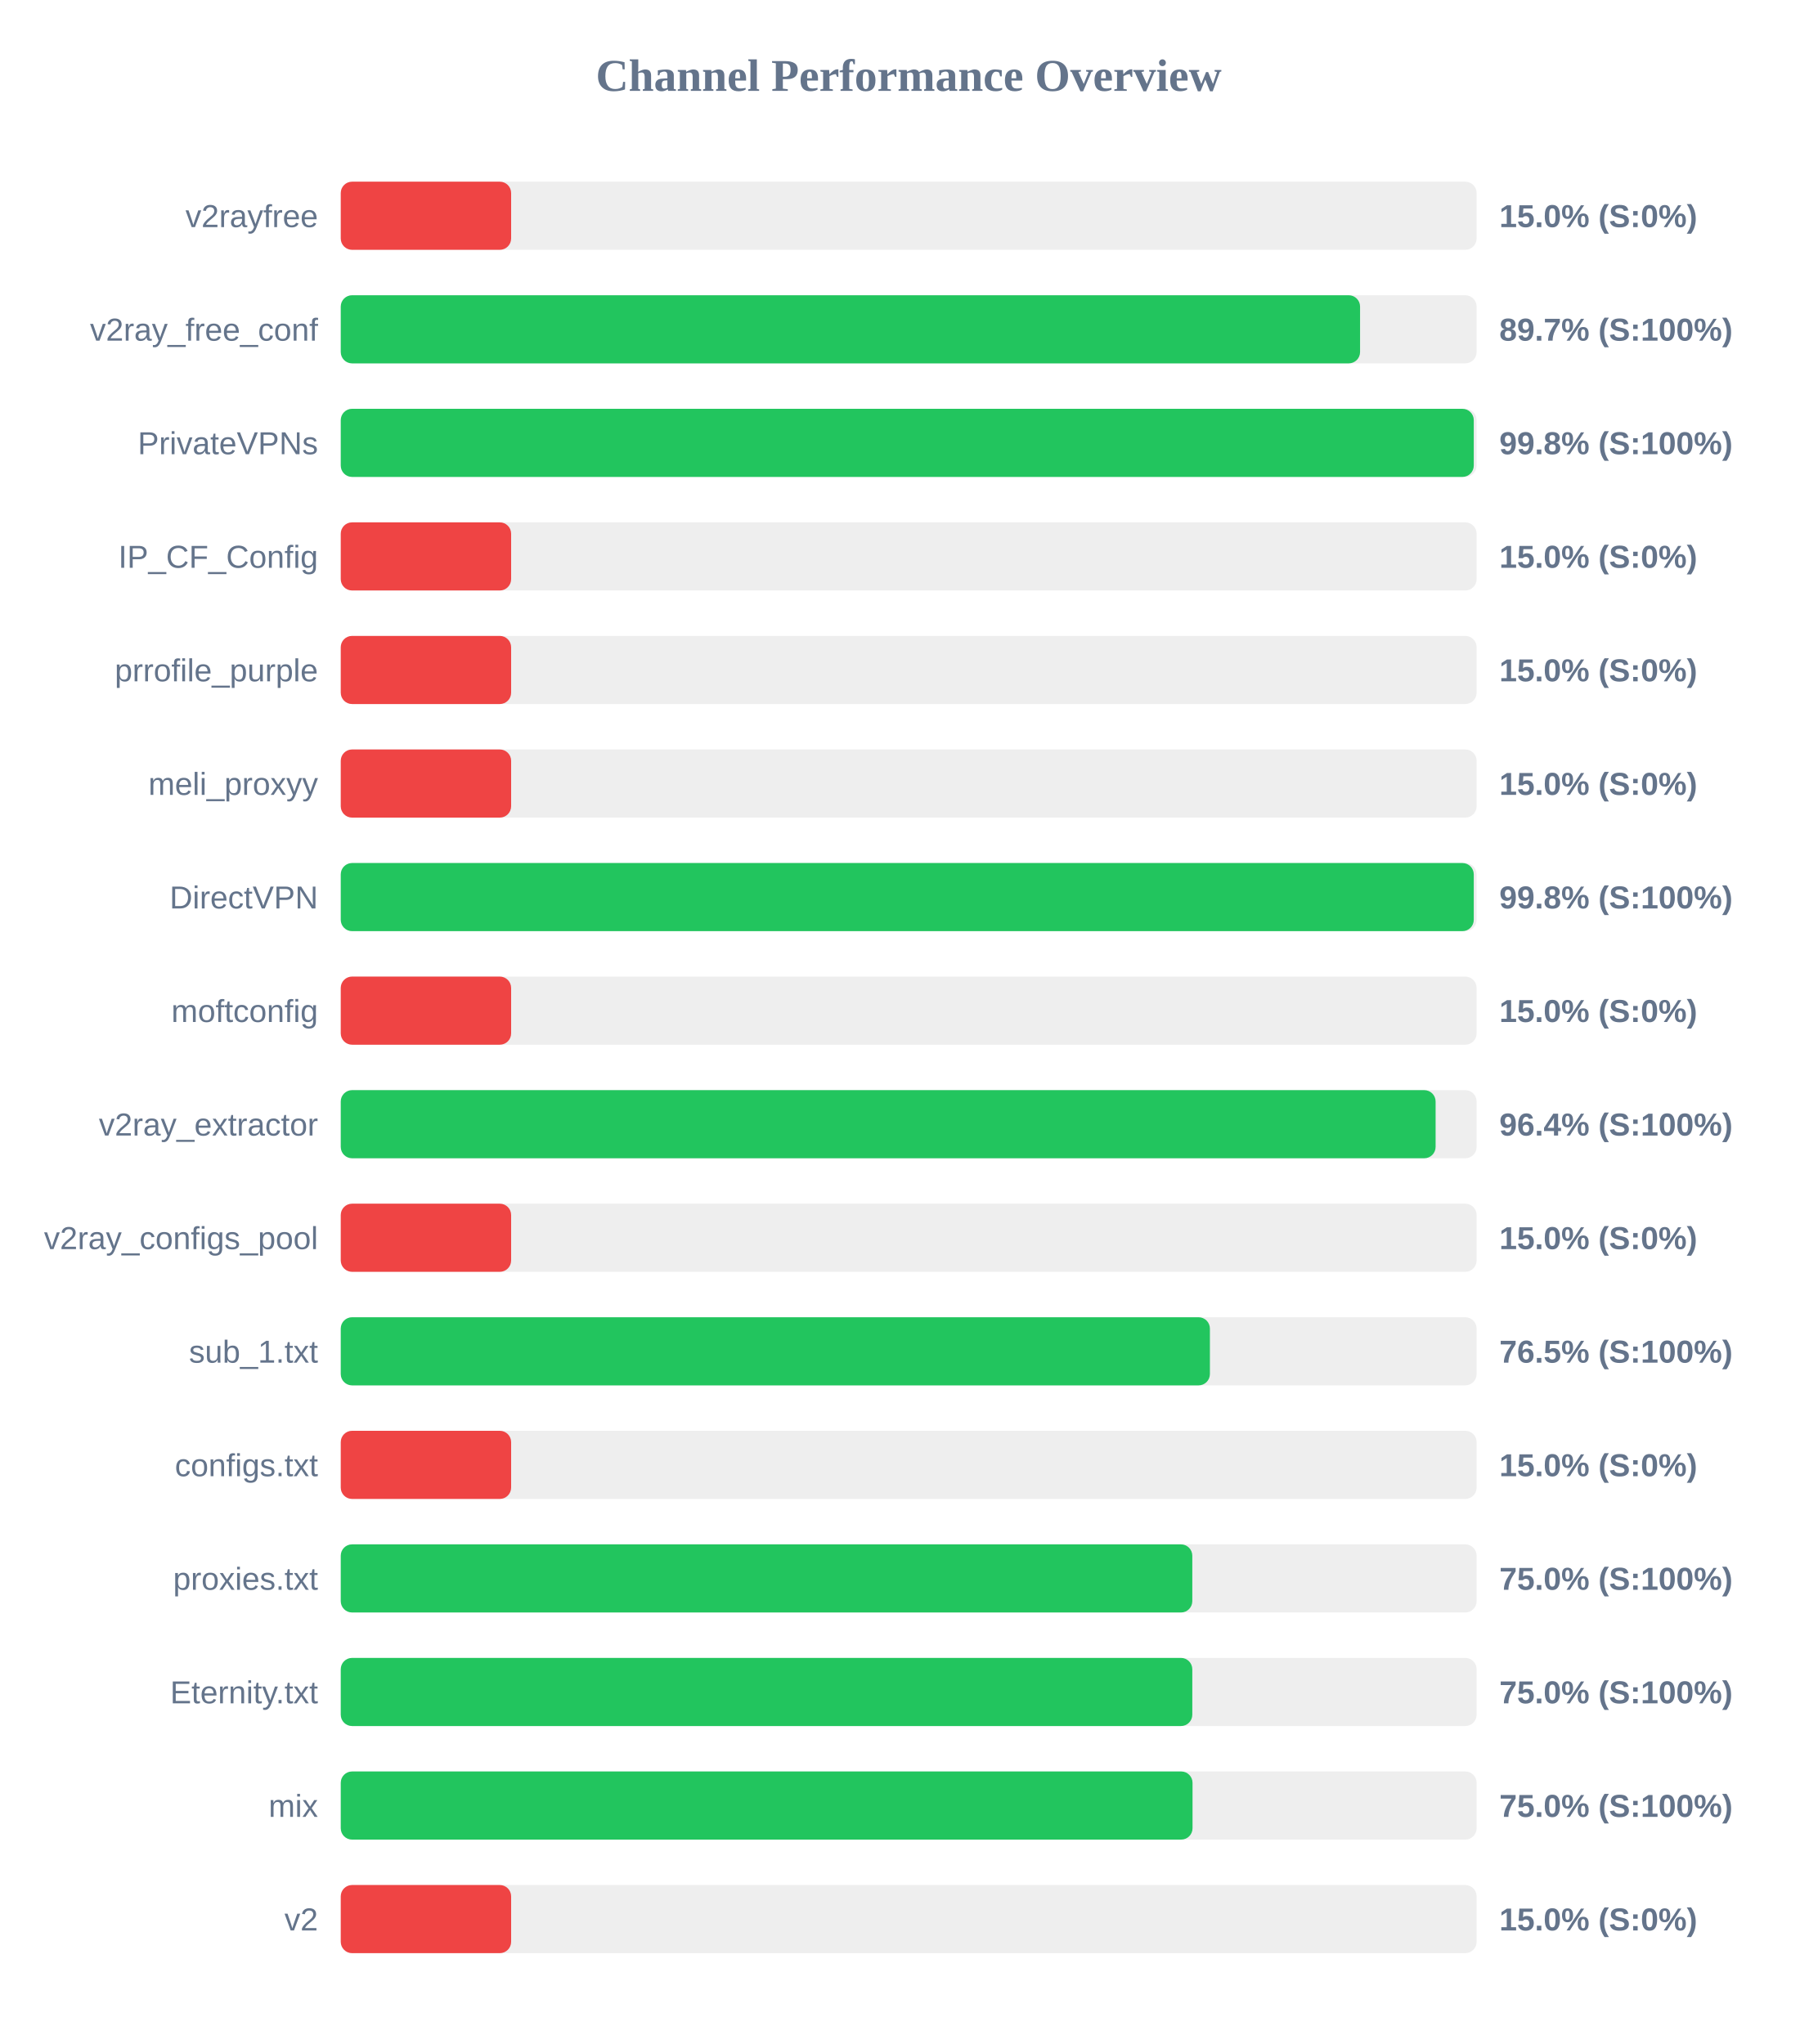
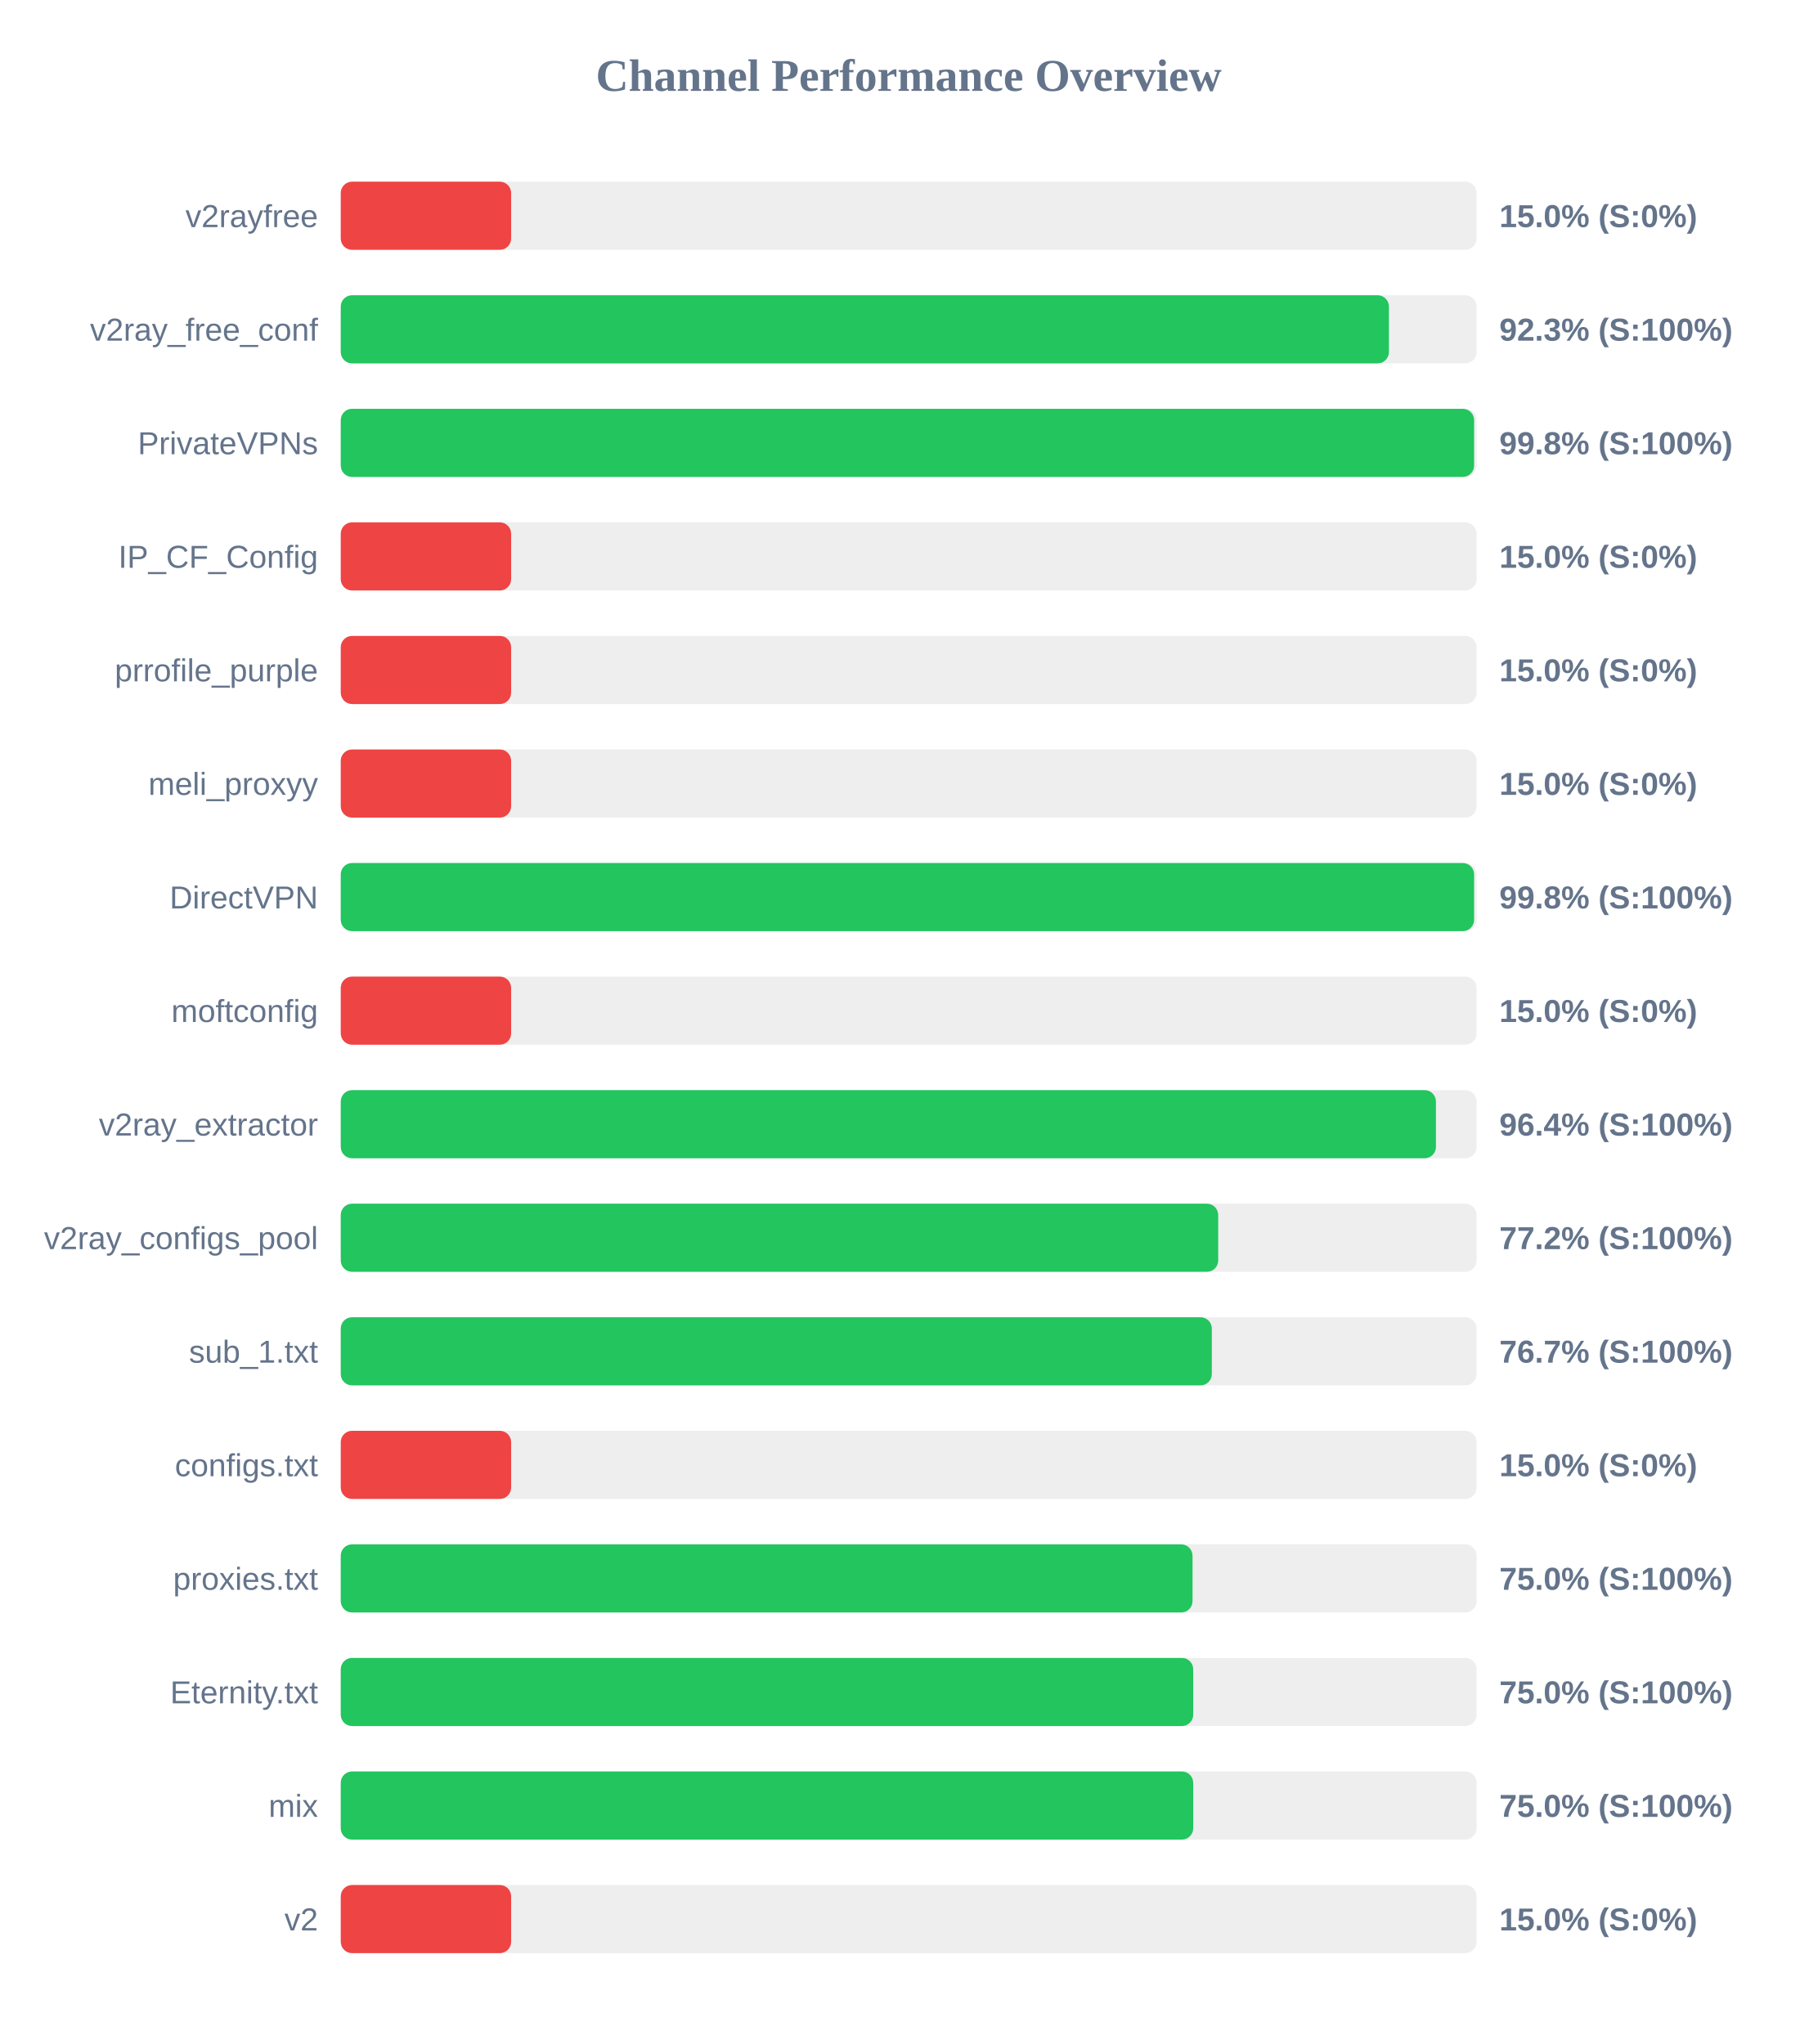
<svg xmlns="http://www.w3.org/2000/svg" width="800" height="900" version="1.1">
  <style>
        .row { font: 14px Arial; fill: #64748b; }
        .score { font: bold 14px Arial; fill: #64748b; }
    </style>
  <text x="400" y="40" text-anchor="middle" font-size="20px" font-weight="bold" fill="#64748b">Channel Performance Overview</text>
  <rect x="150" y="80" width="500" height="30" fill="#eee" rx="5" />
  <rect x="150" y="80" width="75.0" height="30" fill="#ef4444" rx="5" />
  <text x="140" y="100" text-anchor="end" class="row">v2rayfree</text>
  <text x="660" y="100" text-anchor="start" class="score">15.0% (S:0%)</text>
  <rect x="150" y="130" width="500" height="30" fill="#eee" rx="5" />
-   <rect x="150" y="130" width="448.7" height="30" fill="#22c55e" rx="5" />
+   <rect x="150" y="130" width="461.4" height="30" fill="#22c55e" rx="5" />
  <text x="140" y="150" text-anchor="end" class="row">v2ray_free_conf</text>
-   <text x="660" y="150" text-anchor="start" class="score">89.7% (S:100%)</text>
+   <text x="660" y="150" text-anchor="start" class="score">92.3% (S:100%)</text>
  <rect x="150" y="180" width="500" height="30" fill="#eee" rx="5" />
-   <rect x="150" y="180" width="498.75" height="30" fill="#22c55e" rx="5" />
+   <rect x="150" y="180" width="498.9" height="30" fill="#22c55e" rx="5" />
  <text x="140" y="200" text-anchor="end" class="row">PrivateVPNs</text>
  <text x="660" y="200" text-anchor="start" class="score">99.8% (S:100%)</text>
  <rect x="150" y="230" width="500" height="30" fill="#eee" rx="5" />
  <rect x="150" y="230" width="75.0" height="30" fill="#ef4444" rx="5" />
  <text x="140" y="250" text-anchor="end" class="row">IP_CF_Config</text>
  <text x="660" y="250" text-anchor="start" class="score">15.0% (S:0%)</text>
  <rect x="150" y="280" width="500" height="30" fill="#eee" rx="5" />
  <rect x="150" y="280" width="75.0" height="30" fill="#ef4444" rx="5" />
  <text x="140" y="300" text-anchor="end" class="row">prrofile_purple</text>
  <text x="660" y="300" text-anchor="start" class="score">15.0% (S:0%)</text>
  <rect x="150" y="330" width="500" height="30" fill="#eee" rx="5" />
  <rect x="150" y="330" width="75.0" height="30" fill="#ef4444" rx="5" />
  <text x="140" y="350" text-anchor="end" class="row">meli_proxyy</text>
  <text x="660" y="350" text-anchor="start" class="score">15.0% (S:0%)</text>
  <rect x="150" y="380" width="500" height="30" fill="#eee" rx="5" />
-   <rect x="150" y="380" width="498.75" height="30" fill="#22c55e" rx="5" />
+   <rect x="150" y="380" width="498.9" height="30" fill="#22c55e" rx="5" />
  <text x="140" y="400" text-anchor="end" class="row">DirectVPN</text>
  <text x="660" y="400" text-anchor="start" class="score">99.8% (S:100%)</text>
  <rect x="150" y="430" width="500" height="30" fill="#eee" rx="5" />
  <rect x="150" y="430" width="75.0" height="30" fill="#ef4444" rx="5" />
  <text x="140" y="450" text-anchor="end" class="row">moftconfig</text>
  <text x="660" y="450" text-anchor="start" class="score">15.0% (S:0%)</text>
  <rect x="150" y="480" width="500" height="30" fill="#eee" rx="5" />
-   <rect x="150" y="480" width="481.95" height="30" fill="#22c55e" rx="5" />
+   <rect x="150" y="480" width="482.1" height="30" fill="#22c55e" rx="5" />
  <text x="140" y="500" text-anchor="end" class="row">v2ray_extractor</text>
  <text x="660" y="500" text-anchor="start" class="score">96.4% (S:100%)</text>
  <rect x="150" y="530" width="500" height="30" fill="#eee" rx="5" />
-   <rect x="150" y="530" width="75.0" height="30" fill="#ef4444" rx="5" />
+   <rect x="150" y="530" width="386.25" height="30" fill="#22c55e" rx="5" />
  <text x="140" y="550" text-anchor="end" class="row">v2ray_configs_pool</text>
-   <text x="660" y="550" text-anchor="start" class="score">15.0% (S:0%)</text>
+   <text x="660" y="550" text-anchor="start" class="score">77.2% (S:100%)</text>
  <rect x="150" y="580" width="500" height="30" fill="#eee" rx="5" />
-   <rect x="150" y="580" width="382.6" height="30" fill="#22c55e" rx="5" />
+   <rect x="150" y="580" width="383.45" height="30" fill="#22c55e" rx="5" />
  <text x="140" y="600" text-anchor="end" class="row">sub_1.txt</text>
-   <text x="660" y="600" text-anchor="start" class="score">76.5% (S:100%)</text>
+   <text x="660" y="600" text-anchor="start" class="score">76.7% (S:100%)</text>
  <rect x="150" y="630" width="500" height="30" fill="#eee" rx="5" />
  <rect x="150" y="630" width="75.0" height="30" fill="#ef4444" rx="5" />
  <text x="140" y="650" text-anchor="end" class="row">configs.txt</text>
  <text x="660" y="650" text-anchor="start" class="score">15.0% (S:0%)</text>
  <rect x="150" y="680" width="500" height="30" fill="#eee" rx="5" />
-   <rect x="150" y="680" width="374.85" height="30" fill="#22c55e" rx="5" />
+   <rect x="150" y="680" width="374.95" height="30" fill="#22c55e" rx="5" />
  <text x="140" y="700" text-anchor="end" class="row">proxies.txt</text>
  <text x="660" y="700" text-anchor="start" class="score">75.0% (S:100%)</text>
  <rect x="150" y="730" width="500" height="30" fill="#eee" rx="5" />
-   <rect x="150" y="730" width="374.85" height="30" fill="#22c55e" rx="5" />
+   <rect x="150" y="730" width="375.25" height="30" fill="#22c55e" rx="5" />
  <text x="140" y="750" text-anchor="end" class="row">Eternity.txt</text>
  <text x="660" y="750" text-anchor="start" class="score">75.0% (S:100%)</text>
  <rect x="150" y="780" width="500" height="30" fill="#eee" rx="5" />
-   <rect x="150" y="780" width="374.95" height="30" fill="#22c55e" rx="5" />
+   <rect x="150" y="780" width="375.25" height="30" fill="#22c55e" rx="5" />
  <text x="140" y="800" text-anchor="end" class="row">mix</text>
  <text x="660" y="800" text-anchor="start" class="score">75.0% (S:100%)</text>
  <rect x="150" y="830" width="500" height="30" fill="#eee" rx="5" />
  <rect x="150" y="830" width="75.0" height="30" fill="#ef4444" rx="5" />
  <text x="140" y="850" text-anchor="end" class="row">v2</text>
  <text x="660" y="850" text-anchor="start" class="score">15.0% (S:0%)</text>
</svg>
